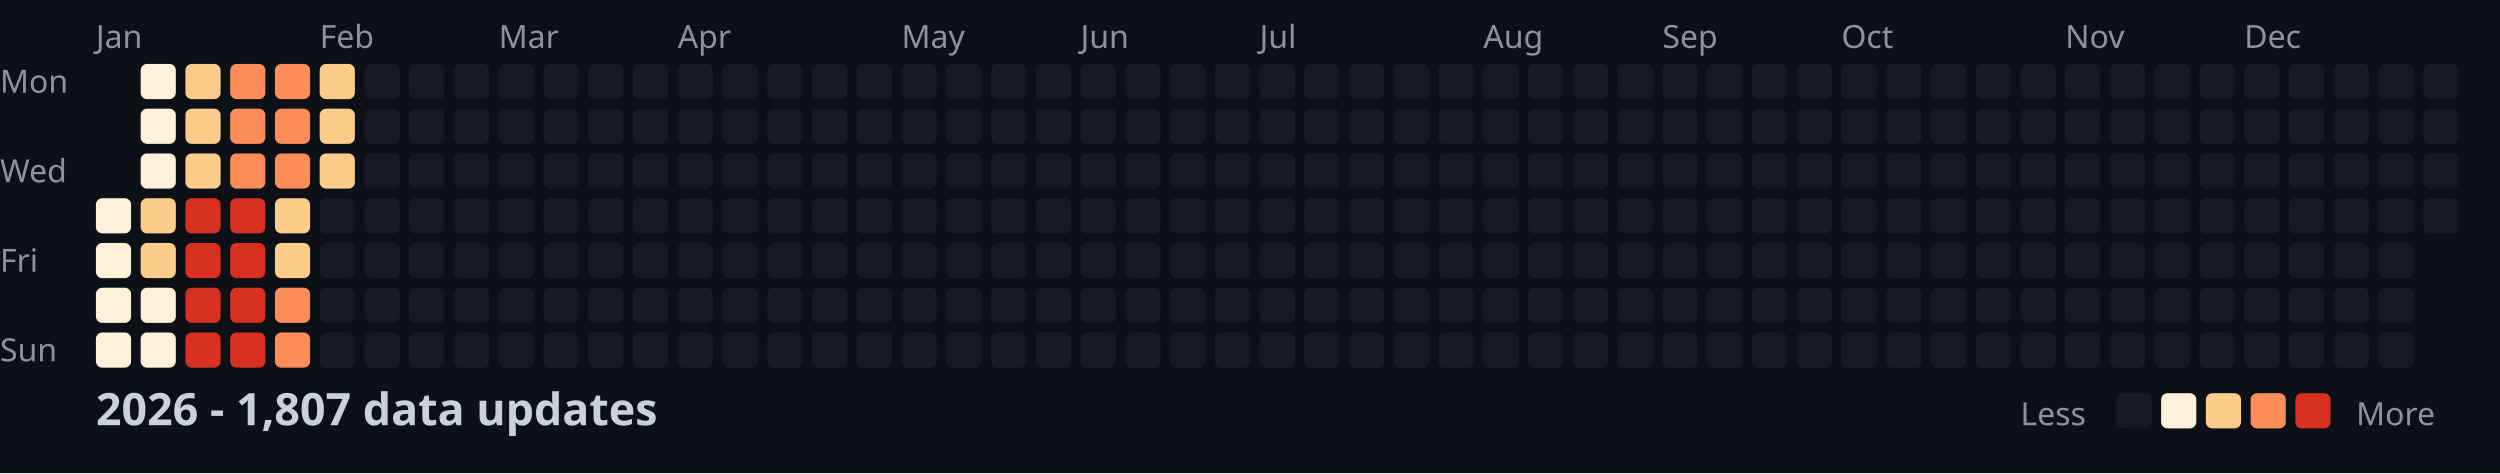
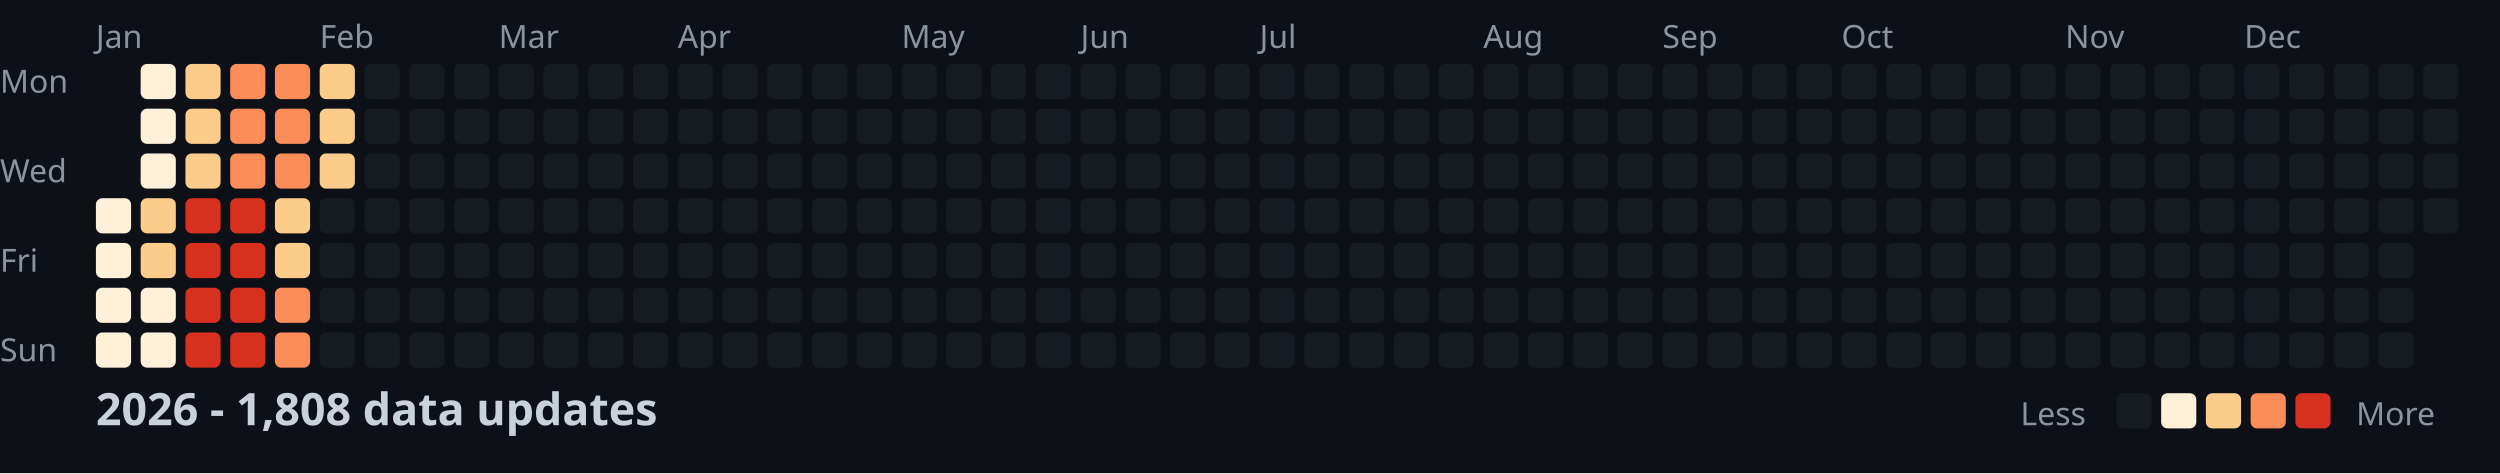
<svg xmlns="http://www.w3.org/2000/svg" width="782" height="148">
  <style>
    .month { font: 10px sans-serif; fill: #8b949e; }
    .day { font: 10px sans-serif; fill: #8b949e; }
    .title { font: bold 14px sans-serif; fill: #c9d1d9; }
    .legend { font: 10px sans-serif; fill: #8b949e; }
  </style>
  <rect width="100%" height="100%" fill="#0d1117" />
  <text x="0" y="29" class="day">Mon</text>
  <text x="0" y="57" class="day">Wed</text>
  <text x="0" y="85" class="day">Fri</text>
  <text x="0" y="113" class="day">Sun</text>
  <text x="30" y="15" class="month">Jan</text>
  <text x="100" y="15" class="month">Feb</text>
  <text x="156" y="15" class="month">Mar</text>
  <text x="212" y="15" class="month">Apr</text>
  <text x="282" y="15" class="month">May</text>
  <text x="338" y="15" class="month">Jun</text>
  <text x="394" y="15" class="month">Jul</text>
  <text x="464" y="15" class="month">Aug</text>
  <text x="520" y="15" class="month">Sep</text>
  <text x="576" y="15" class="month">Oct</text>
  <text x="646" y="15" class="month">Nov</text>
  <text x="702" y="15" class="month">Dec</text>
  <rect x="30" y="62" width="11" height="11" fill="#fef0d9" rx="2" />
  <rect x="30" y="76" width="11" height="11" fill="#fef0d9" rx="2" />
  <rect x="30" y="90" width="11" height="11" fill="#fef0d9" rx="2" />
  <rect x="30" y="104" width="11" height="11" fill="#fef0d9" rx="2" />
  <rect x="44" y="20" width="11" height="11" fill="#fef0d9" rx="2" />
  <rect x="44" y="34" width="11" height="11" fill="#fef0d9" rx="2" />
  <rect x="44" y="48" width="11" height="11" fill="#fef0d9" rx="2" />
  <rect x="44" y="62" width="11" height="11" fill="#fdcc8a" rx="2" />
  <rect x="44" y="76" width="11" height="11" fill="#fdcc8a" rx="2" />
  <rect x="44" y="90" width="11" height="11" fill="#fef0d9" rx="2" />
  <rect x="44" y="104" width="11" height="11" fill="#fef0d9" rx="2" />
  <rect x="58" y="20" width="11" height="11" fill="#fdcc8a" rx="2" />
  <rect x="58" y="34" width="11" height="11" fill="#fdcc8a" rx="2" />
  <rect x="58" y="48" width="11" height="11" fill="#fdcc8a" rx="2" />
  <rect x="58" y="62" width="11" height="11" fill="#d7301f" rx="2" />
  <rect x="58" y="76" width="11" height="11" fill="#d7301f" rx="2" />
  <rect x="58" y="90" width="11" height="11" fill="#d7301f" rx="2" />
  <rect x="58" y="104" width="11" height="11" fill="#d7301f" rx="2" />
  <rect x="72" y="20" width="11" height="11" fill="#fc8d59" rx="2" />
  <rect x="72" y="34" width="11" height="11" fill="#fc8d59" rx="2" />
  <rect x="72" y="48" width="11" height="11" fill="#fc8d59" rx="2" />
  <rect x="72" y="62" width="11" height="11" fill="#d7301f" rx="2" />
  <rect x="72" y="76" width="11" height="11" fill="#d7301f" rx="2" />
  <rect x="72" y="90" width="11" height="11" fill="#d7301f" rx="2" />
  <rect x="72" y="104" width="11" height="11" fill="#d7301f" rx="2" />
  <rect x="86" y="20" width="11" height="11" fill="#fc8d59" rx="2" />
  <rect x="86" y="34" width="11" height="11" fill="#fc8d59" rx="2" />
  <rect x="86" y="48" width="11" height="11" fill="#fc8d59" rx="2" />
  <rect x="86" y="62" width="11" height="11" fill="#fdcc8a" rx="2" />
  <rect x="86" y="76" width="11" height="11" fill="#fdcc8a" rx="2" />
  <rect x="86" y="90" width="11" height="11" fill="#fc8d59" rx="2" />
  <rect x="86" y="104" width="11" height="11" fill="#fc8d59" rx="2" />
  <rect x="100" y="20" width="11" height="11" fill="#fdcc8a" rx="2" />
  <rect x="100" y="34" width="11" height="11" fill="#fdcc8a" rx="2" />
  <rect x="100" y="48" width="11" height="11" fill="#fdcc8a" rx="2" />
  <rect x="100" y="62" width="11" height="11" fill="#161b22" rx="2" />
  <rect x="100" y="76" width="11" height="11" fill="#161b22" rx="2" />
  <rect x="100" y="90" width="11" height="11" fill="#161b22" rx="2" />
  <rect x="100" y="104" width="11" height="11" fill="#161b22" rx="2" />
  <rect x="114" y="20" width="11" height="11" fill="#161b22" rx="2" />
  <rect x="114" y="34" width="11" height="11" fill="#161b22" rx="2" />
  <rect x="114" y="48" width="11" height="11" fill="#161b22" rx="2" />
  <rect x="114" y="62" width="11" height="11" fill="#161b22" rx="2" />
  <rect x="114" y="76" width="11" height="11" fill="#161b22" rx="2" />
  <rect x="114" y="90" width="11" height="11" fill="#161b22" rx="2" />
  <rect x="114" y="104" width="11" height="11" fill="#161b22" rx="2" />
  <rect x="128" y="20" width="11" height="11" fill="#161b22" rx="2" />
  <rect x="128" y="34" width="11" height="11" fill="#161b22" rx="2" />
  <rect x="128" y="48" width="11" height="11" fill="#161b22" rx="2" />
  <rect x="128" y="62" width="11" height="11" fill="#161b22" rx="2" />
  <rect x="128" y="76" width="11" height="11" fill="#161b22" rx="2" />
  <rect x="128" y="90" width="11" height="11" fill="#161b22" rx="2" />
  <rect x="128" y="104" width="11" height="11" fill="#161b22" rx="2" />
  <rect x="142" y="20" width="11" height="11" fill="#161b22" rx="2" />
  <rect x="142" y="34" width="11" height="11" fill="#161b22" rx="2" />
  <rect x="142" y="48" width="11" height="11" fill="#161b22" rx="2" />
  <rect x="142" y="62" width="11" height="11" fill="#161b22" rx="2" />
  <rect x="142" y="76" width="11" height="11" fill="#161b22" rx="2" />
  <rect x="142" y="90" width="11" height="11" fill="#161b22" rx="2" />
  <rect x="142" y="104" width="11" height="11" fill="#161b22" rx="2" />
  <rect x="156" y="20" width="11" height="11" fill="#161b22" rx="2" />
  <rect x="156" y="34" width="11" height="11" fill="#161b22" rx="2" />
  <rect x="156" y="48" width="11" height="11" fill="#161b22" rx="2" />
  <rect x="156" y="62" width="11" height="11" fill="#161b22" rx="2" />
  <rect x="156" y="76" width="11" height="11" fill="#161b22" rx="2" />
  <rect x="156" y="90" width="11" height="11" fill="#161b22" rx="2" />
  <rect x="156" y="104" width="11" height="11" fill="#161b22" rx="2" />
  <rect x="170" y="20" width="11" height="11" fill="#161b22" rx="2" />
  <rect x="170" y="34" width="11" height="11" fill="#161b22" rx="2" />
  <rect x="170" y="48" width="11" height="11" fill="#161b22" rx="2" />
  <rect x="170" y="62" width="11" height="11" fill="#161b22" rx="2" />
  <rect x="170" y="76" width="11" height="11" fill="#161b22" rx="2" />
  <rect x="170" y="90" width="11" height="11" fill="#161b22" rx="2" />
  <rect x="170" y="104" width="11" height="11" fill="#161b22" rx="2" />
  <rect x="184" y="20" width="11" height="11" fill="#161b22" rx="2" />
  <rect x="184" y="34" width="11" height="11" fill="#161b22" rx="2" />
  <rect x="184" y="48" width="11" height="11" fill="#161b22" rx="2" />
  <rect x="184" y="62" width="11" height="11" fill="#161b22" rx="2" />
  <rect x="184" y="76" width="11" height="11" fill="#161b22" rx="2" />
  <rect x="184" y="90" width="11" height="11" fill="#161b22" rx="2" />
  <rect x="184" y="104" width="11" height="11" fill="#161b22" rx="2" />
  <rect x="198" y="20" width="11" height="11" fill="#161b22" rx="2" />
  <rect x="198" y="34" width="11" height="11" fill="#161b22" rx="2" />
  <rect x="198" y="48" width="11" height="11" fill="#161b22" rx="2" />
  <rect x="198" y="62" width="11" height="11" fill="#161b22" rx="2" />
  <rect x="198" y="76" width="11" height="11" fill="#161b22" rx="2" />
  <rect x="198" y="90" width="11" height="11" fill="#161b22" rx="2" />
  <rect x="198" y="104" width="11" height="11" fill="#161b22" rx="2" />
  <rect x="212" y="20" width="11" height="11" fill="#161b22" rx="2" />
  <rect x="212" y="34" width="11" height="11" fill="#161b22" rx="2" />
  <rect x="212" y="48" width="11" height="11" fill="#161b22" rx="2" />
  <rect x="212" y="62" width="11" height="11" fill="#161b22" rx="2" />
  <rect x="212" y="76" width="11" height="11" fill="#161b22" rx="2" />
  <rect x="212" y="90" width="11" height="11" fill="#161b22" rx="2" />
  <rect x="212" y="104" width="11" height="11" fill="#161b22" rx="2" />
  <rect x="226" y="20" width="11" height="11" fill="#161b22" rx="2" />
  <rect x="226" y="34" width="11" height="11" fill="#161b22" rx="2" />
  <rect x="226" y="48" width="11" height="11" fill="#161b22" rx="2" />
  <rect x="226" y="62" width="11" height="11" fill="#161b22" rx="2" />
  <rect x="226" y="76" width="11" height="11" fill="#161b22" rx="2" />
  <rect x="226" y="90" width="11" height="11" fill="#161b22" rx="2" />
  <rect x="226" y="104" width="11" height="11" fill="#161b22" rx="2" />
  <rect x="240" y="20" width="11" height="11" fill="#161b22" rx="2" />
  <rect x="240" y="34" width="11" height="11" fill="#161b22" rx="2" />
  <rect x="240" y="48" width="11" height="11" fill="#161b22" rx="2" />
  <rect x="240" y="62" width="11" height="11" fill="#161b22" rx="2" />
  <rect x="240" y="76" width="11" height="11" fill="#161b22" rx="2" />
  <rect x="240" y="90" width="11" height="11" fill="#161b22" rx="2" />
  <rect x="240" y="104" width="11" height="11" fill="#161b22" rx="2" />
  <rect x="254" y="20" width="11" height="11" fill="#161b22" rx="2" />
  <rect x="254" y="34" width="11" height="11" fill="#161b22" rx="2" />
  <rect x="254" y="48" width="11" height="11" fill="#161b22" rx="2" />
  <rect x="254" y="62" width="11" height="11" fill="#161b22" rx="2" />
  <rect x="254" y="76" width="11" height="11" fill="#161b22" rx="2" />
  <rect x="254" y="90" width="11" height="11" fill="#161b22" rx="2" />
  <rect x="254" y="104" width="11" height="11" fill="#161b22" rx="2" />
  <rect x="268" y="20" width="11" height="11" fill="#161b22" rx="2" />
  <rect x="268" y="34" width="11" height="11" fill="#161b22" rx="2" />
  <rect x="268" y="48" width="11" height="11" fill="#161b22" rx="2" />
  <rect x="268" y="62" width="11" height="11" fill="#161b22" rx="2" />
  <rect x="268" y="76" width="11" height="11" fill="#161b22" rx="2" />
  <rect x="268" y="90" width="11" height="11" fill="#161b22" rx="2" />
  <rect x="268" y="104" width="11" height="11" fill="#161b22" rx="2" />
  <rect x="282" y="20" width="11" height="11" fill="#161b22" rx="2" />
  <rect x="282" y="34" width="11" height="11" fill="#161b22" rx="2" />
  <rect x="282" y="48" width="11" height="11" fill="#161b22" rx="2" />
  <rect x="282" y="62" width="11" height="11" fill="#161b22" rx="2" />
  <rect x="282" y="76" width="11" height="11" fill="#161b22" rx="2" />
  <rect x="282" y="90" width="11" height="11" fill="#161b22" rx="2" />
  <rect x="282" y="104" width="11" height="11" fill="#161b22" rx="2" />
  <rect x="296" y="20" width="11" height="11" fill="#161b22" rx="2" />
  <rect x="296" y="34" width="11" height="11" fill="#161b22" rx="2" />
  <rect x="296" y="48" width="11" height="11" fill="#161b22" rx="2" />
  <rect x="296" y="62" width="11" height="11" fill="#161b22" rx="2" />
  <rect x="296" y="76" width="11" height="11" fill="#161b22" rx="2" />
  <rect x="296" y="90" width="11" height="11" fill="#161b22" rx="2" />
  <rect x="296" y="104" width="11" height="11" fill="#161b22" rx="2" />
  <rect x="310" y="20" width="11" height="11" fill="#161b22" rx="2" />
  <rect x="310" y="34" width="11" height="11" fill="#161b22" rx="2" />
  <rect x="310" y="48" width="11" height="11" fill="#161b22" rx="2" />
  <rect x="310" y="62" width="11" height="11" fill="#161b22" rx="2" />
  <rect x="310" y="76" width="11" height="11" fill="#161b22" rx="2" />
  <rect x="310" y="90" width="11" height="11" fill="#161b22" rx="2" />
  <rect x="310" y="104" width="11" height="11" fill="#161b22" rx="2" />
  <rect x="324" y="20" width="11" height="11" fill="#161b22" rx="2" />
  <rect x="324" y="34" width="11" height="11" fill="#161b22" rx="2" />
  <rect x="324" y="48" width="11" height="11" fill="#161b22" rx="2" />
  <rect x="324" y="62" width="11" height="11" fill="#161b22" rx="2" />
  <rect x="324" y="76" width="11" height="11" fill="#161b22" rx="2" />
  <rect x="324" y="90" width="11" height="11" fill="#161b22" rx="2" />
  <rect x="324" y="104" width="11" height="11" fill="#161b22" rx="2" />
  <rect x="338" y="20" width="11" height="11" fill="#161b22" rx="2" />
  <rect x="338" y="34" width="11" height="11" fill="#161b22" rx="2" />
  <rect x="338" y="48" width="11" height="11" fill="#161b22" rx="2" />
  <rect x="338" y="62" width="11" height="11" fill="#161b22" rx="2" />
  <rect x="338" y="76" width="11" height="11" fill="#161b22" rx="2" />
  <rect x="338" y="90" width="11" height="11" fill="#161b22" rx="2" />
  <rect x="338" y="104" width="11" height="11" fill="#161b22" rx="2" />
  <rect x="352" y="20" width="11" height="11" fill="#161b22" rx="2" />
  <rect x="352" y="34" width="11" height="11" fill="#161b22" rx="2" />
  <rect x="352" y="48" width="11" height="11" fill="#161b22" rx="2" />
  <rect x="352" y="62" width="11" height="11" fill="#161b22" rx="2" />
  <rect x="352" y="76" width="11" height="11" fill="#161b22" rx="2" />
  <rect x="352" y="90" width="11" height="11" fill="#161b22" rx="2" />
  <rect x="352" y="104" width="11" height="11" fill="#161b22" rx="2" />
  <rect x="366" y="20" width="11" height="11" fill="#161b22" rx="2" />
  <rect x="366" y="34" width="11" height="11" fill="#161b22" rx="2" />
  <rect x="366" y="48" width="11" height="11" fill="#161b22" rx="2" />
  <rect x="366" y="62" width="11" height="11" fill="#161b22" rx="2" />
  <rect x="366" y="76" width="11" height="11" fill="#161b22" rx="2" />
  <rect x="366" y="90" width="11" height="11" fill="#161b22" rx="2" />
  <rect x="366" y="104" width="11" height="11" fill="#161b22" rx="2" />
  <rect x="380" y="20" width="11" height="11" fill="#161b22" rx="2" />
  <rect x="380" y="34" width="11" height="11" fill="#161b22" rx="2" />
  <rect x="380" y="48" width="11" height="11" fill="#161b22" rx="2" />
  <rect x="380" y="62" width="11" height="11" fill="#161b22" rx="2" />
  <rect x="380" y="76" width="11" height="11" fill="#161b22" rx="2" />
  <rect x="380" y="90" width="11" height="11" fill="#161b22" rx="2" />
  <rect x="380" y="104" width="11" height="11" fill="#161b22" rx="2" />
  <rect x="394" y="20" width="11" height="11" fill="#161b22" rx="2" />
  <rect x="394" y="34" width="11" height="11" fill="#161b22" rx="2" />
  <rect x="394" y="48" width="11" height="11" fill="#161b22" rx="2" />
  <rect x="394" y="62" width="11" height="11" fill="#161b22" rx="2" />
  <rect x="394" y="76" width="11" height="11" fill="#161b22" rx="2" />
  <rect x="394" y="90" width="11" height="11" fill="#161b22" rx="2" />
  <rect x="394" y="104" width="11" height="11" fill="#161b22" rx="2" />
  <rect x="408" y="20" width="11" height="11" fill="#161b22" rx="2" />
  <rect x="408" y="34" width="11" height="11" fill="#161b22" rx="2" />
  <rect x="408" y="48" width="11" height="11" fill="#161b22" rx="2" />
  <rect x="408" y="62" width="11" height="11" fill="#161b22" rx="2" />
  <rect x="408" y="76" width="11" height="11" fill="#161b22" rx="2" />
  <rect x="408" y="90" width="11" height="11" fill="#161b22" rx="2" />
  <rect x="408" y="104" width="11" height="11" fill="#161b22" rx="2" />
  <rect x="422" y="20" width="11" height="11" fill="#161b22" rx="2" />
  <rect x="422" y="34" width="11" height="11" fill="#161b22" rx="2" />
  <rect x="422" y="48" width="11" height="11" fill="#161b22" rx="2" />
  <rect x="422" y="62" width="11" height="11" fill="#161b22" rx="2" />
  <rect x="422" y="76" width="11" height="11" fill="#161b22" rx="2" />
  <rect x="422" y="90" width="11" height="11" fill="#161b22" rx="2" />
  <rect x="422" y="104" width="11" height="11" fill="#161b22" rx="2" />
  <rect x="436" y="20" width="11" height="11" fill="#161b22" rx="2" />
  <rect x="436" y="34" width="11" height="11" fill="#161b22" rx="2" />
  <rect x="436" y="48" width="11" height="11" fill="#161b22" rx="2" />
  <rect x="436" y="62" width="11" height="11" fill="#161b22" rx="2" />
  <rect x="436" y="76" width="11" height="11" fill="#161b22" rx="2" />
  <rect x="436" y="90" width="11" height="11" fill="#161b22" rx="2" />
  <rect x="436" y="104" width="11" height="11" fill="#161b22" rx="2" />
  <rect x="450" y="20" width="11" height="11" fill="#161b22" rx="2" />
  <rect x="450" y="34" width="11" height="11" fill="#161b22" rx="2" />
  <rect x="450" y="48" width="11" height="11" fill="#161b22" rx="2" />
  <rect x="450" y="62" width="11" height="11" fill="#161b22" rx="2" />
  <rect x="450" y="76" width="11" height="11" fill="#161b22" rx="2" />
  <rect x="450" y="90" width="11" height="11" fill="#161b22" rx="2" />
  <rect x="450" y="104" width="11" height="11" fill="#161b22" rx="2" />
  <rect x="464" y="20" width="11" height="11" fill="#161b22" rx="2" />
  <rect x="464" y="34" width="11" height="11" fill="#161b22" rx="2" />
  <rect x="464" y="48" width="11" height="11" fill="#161b22" rx="2" />
  <rect x="464" y="62" width="11" height="11" fill="#161b22" rx="2" />
  <rect x="464" y="76" width="11" height="11" fill="#161b22" rx="2" />
  <rect x="464" y="90" width="11" height="11" fill="#161b22" rx="2" />
  <rect x="464" y="104" width="11" height="11" fill="#161b22" rx="2" />
  <rect x="478" y="20" width="11" height="11" fill="#161b22" rx="2" />
  <rect x="478" y="34" width="11" height="11" fill="#161b22" rx="2" />
  <rect x="478" y="48" width="11" height="11" fill="#161b22" rx="2" />
  <rect x="478" y="62" width="11" height="11" fill="#161b22" rx="2" />
  <rect x="478" y="76" width="11" height="11" fill="#161b22" rx="2" />
  <rect x="478" y="90" width="11" height="11" fill="#161b22" rx="2" />
  <rect x="478" y="104" width="11" height="11" fill="#161b22" rx="2" />
  <rect x="492" y="20" width="11" height="11" fill="#161b22" rx="2" />
  <rect x="492" y="34" width="11" height="11" fill="#161b22" rx="2" />
  <rect x="492" y="48" width="11" height="11" fill="#161b22" rx="2" />
  <rect x="492" y="62" width="11" height="11" fill="#161b22" rx="2" />
  <rect x="492" y="76" width="11" height="11" fill="#161b22" rx="2" />
  <rect x="492" y="90" width="11" height="11" fill="#161b22" rx="2" />
  <rect x="492" y="104" width="11" height="11" fill="#161b22" rx="2" />
  <rect x="506" y="20" width="11" height="11" fill="#161b22" rx="2" />
  <rect x="506" y="34" width="11" height="11" fill="#161b22" rx="2" />
  <rect x="506" y="48" width="11" height="11" fill="#161b22" rx="2" />
  <rect x="506" y="62" width="11" height="11" fill="#161b22" rx="2" />
  <rect x="506" y="76" width="11" height="11" fill="#161b22" rx="2" />
  <rect x="506" y="90" width="11" height="11" fill="#161b22" rx="2" />
  <rect x="506" y="104" width="11" height="11" fill="#161b22" rx="2" />
  <rect x="520" y="20" width="11" height="11" fill="#161b22" rx="2" />
  <rect x="520" y="34" width="11" height="11" fill="#161b22" rx="2" />
  <rect x="520" y="48" width="11" height="11" fill="#161b22" rx="2" />
  <rect x="520" y="62" width="11" height="11" fill="#161b22" rx="2" />
  <rect x="520" y="76" width="11" height="11" fill="#161b22" rx="2" />
  <rect x="520" y="90" width="11" height="11" fill="#161b22" rx="2" />
  <rect x="520" y="104" width="11" height="11" fill="#161b22" rx="2" />
  <rect x="534" y="20" width="11" height="11" fill="#161b22" rx="2" />
  <rect x="534" y="34" width="11" height="11" fill="#161b22" rx="2" />
  <rect x="534" y="48" width="11" height="11" fill="#161b22" rx="2" />
  <rect x="534" y="62" width="11" height="11" fill="#161b22" rx="2" />
  <rect x="534" y="76" width="11" height="11" fill="#161b22" rx="2" />
  <rect x="534" y="90" width="11" height="11" fill="#161b22" rx="2" />
  <rect x="534" y="104" width="11" height="11" fill="#161b22" rx="2" />
  <rect x="548" y="20" width="11" height="11" fill="#161b22" rx="2" />
  <rect x="548" y="34" width="11" height="11" fill="#161b22" rx="2" />
  <rect x="548" y="48" width="11" height="11" fill="#161b22" rx="2" />
  <rect x="548" y="62" width="11" height="11" fill="#161b22" rx="2" />
  <rect x="548" y="76" width="11" height="11" fill="#161b22" rx="2" />
  <rect x="548" y="90" width="11" height="11" fill="#161b22" rx="2" />
  <rect x="548" y="104" width="11" height="11" fill="#161b22" rx="2" />
  <rect x="562" y="20" width="11" height="11" fill="#161b22" rx="2" />
  <rect x="562" y="34" width="11" height="11" fill="#161b22" rx="2" />
  <rect x="562" y="48" width="11" height="11" fill="#161b22" rx="2" />
  <rect x="562" y="62" width="11" height="11" fill="#161b22" rx="2" />
  <rect x="562" y="76" width="11" height="11" fill="#161b22" rx="2" />
  <rect x="562" y="90" width="11" height="11" fill="#161b22" rx="2" />
  <rect x="562" y="104" width="11" height="11" fill="#161b22" rx="2" />
  <rect x="576" y="20" width="11" height="11" fill="#161b22" rx="2" />
  <rect x="576" y="34" width="11" height="11" fill="#161b22" rx="2" />
  <rect x="576" y="48" width="11" height="11" fill="#161b22" rx="2" />
  <rect x="576" y="62" width="11" height="11" fill="#161b22" rx="2" />
  <rect x="576" y="76" width="11" height="11" fill="#161b22" rx="2" />
  <rect x="576" y="90" width="11" height="11" fill="#161b22" rx="2" />
  <rect x="576" y="104" width="11" height="11" fill="#161b22" rx="2" />
  <rect x="590" y="20" width="11" height="11" fill="#161b22" rx="2" />
  <rect x="590" y="34" width="11" height="11" fill="#161b22" rx="2" />
  <rect x="590" y="48" width="11" height="11" fill="#161b22" rx="2" />
  <rect x="590" y="62" width="11" height="11" fill="#161b22" rx="2" />
  <rect x="590" y="76" width="11" height="11" fill="#161b22" rx="2" />
  <rect x="590" y="90" width="11" height="11" fill="#161b22" rx="2" />
  <rect x="590" y="104" width="11" height="11" fill="#161b22" rx="2" />
  <rect x="604" y="20" width="11" height="11" fill="#161b22" rx="2" />
  <rect x="604" y="34" width="11" height="11" fill="#161b22" rx="2" />
  <rect x="604" y="48" width="11" height="11" fill="#161b22" rx="2" />
  <rect x="604" y="62" width="11" height="11" fill="#161b22" rx="2" />
  <rect x="604" y="76" width="11" height="11" fill="#161b22" rx="2" />
  <rect x="604" y="90" width="11" height="11" fill="#161b22" rx="2" />
  <rect x="604" y="104" width="11" height="11" fill="#161b22" rx="2" />
  <rect x="618" y="20" width="11" height="11" fill="#161b22" rx="2" />
  <rect x="618" y="34" width="11" height="11" fill="#161b22" rx="2" />
  <rect x="618" y="48" width="11" height="11" fill="#161b22" rx="2" />
  <rect x="618" y="62" width="11" height="11" fill="#161b22" rx="2" />
  <rect x="618" y="76" width="11" height="11" fill="#161b22" rx="2" />
  <rect x="618" y="90" width="11" height="11" fill="#161b22" rx="2" />
  <rect x="618" y="104" width="11" height="11" fill="#161b22" rx="2" />
  <rect x="632" y="20" width="11" height="11" fill="#161b22" rx="2" />
  <rect x="632" y="34" width="11" height="11" fill="#161b22" rx="2" />
  <rect x="632" y="48" width="11" height="11" fill="#161b22" rx="2" />
  <rect x="632" y="62" width="11" height="11" fill="#161b22" rx="2" />
  <rect x="632" y="76" width="11" height="11" fill="#161b22" rx="2" />
  <rect x="632" y="90" width="11" height="11" fill="#161b22" rx="2" />
  <rect x="632" y="104" width="11" height="11" fill="#161b22" rx="2" />
  <rect x="646" y="20" width="11" height="11" fill="#161b22" rx="2" />
  <rect x="646" y="34" width="11" height="11" fill="#161b22" rx="2" />
  <rect x="646" y="48" width="11" height="11" fill="#161b22" rx="2" />
  <rect x="646" y="62" width="11" height="11" fill="#161b22" rx="2" />
  <rect x="646" y="76" width="11" height="11" fill="#161b22" rx="2" />
  <rect x="646" y="90" width="11" height="11" fill="#161b22" rx="2" />
  <rect x="646" y="104" width="11" height="11" fill="#161b22" rx="2" />
  <rect x="660" y="20" width="11" height="11" fill="#161b22" rx="2" />
  <rect x="660" y="34" width="11" height="11" fill="#161b22" rx="2" />
  <rect x="660" y="48" width="11" height="11" fill="#161b22" rx="2" />
  <rect x="660" y="62" width="11" height="11" fill="#161b22" rx="2" />
  <rect x="660" y="76" width="11" height="11" fill="#161b22" rx="2" />
  <rect x="660" y="90" width="11" height="11" fill="#161b22" rx="2" />
  <rect x="660" y="104" width="11" height="11" fill="#161b22" rx="2" />
  <rect x="674" y="20" width="11" height="11" fill="#161b22" rx="2" />
  <rect x="674" y="34" width="11" height="11" fill="#161b22" rx="2" />
  <rect x="674" y="48" width="11" height="11" fill="#161b22" rx="2" />
  <rect x="674" y="62" width="11" height="11" fill="#161b22" rx="2" />
  <rect x="674" y="76" width="11" height="11" fill="#161b22" rx="2" />
  <rect x="674" y="90" width="11" height="11" fill="#161b22" rx="2" />
  <rect x="674" y="104" width="11" height="11" fill="#161b22" rx="2" />
  <rect x="688" y="20" width="11" height="11" fill="#161b22" rx="2" />
  <rect x="688" y="34" width="11" height="11" fill="#161b22" rx="2" />
  <rect x="688" y="48" width="11" height="11" fill="#161b22" rx="2" />
  <rect x="688" y="62" width="11" height="11" fill="#161b22" rx="2" />
  <rect x="688" y="76" width="11" height="11" fill="#161b22" rx="2" />
  <rect x="688" y="90" width="11" height="11" fill="#161b22" rx="2" />
  <rect x="688" y="104" width="11" height="11" fill="#161b22" rx="2" />
  <rect x="702" y="20" width="11" height="11" fill="#161b22" rx="2" />
  <rect x="702" y="34" width="11" height="11" fill="#161b22" rx="2" />
  <rect x="702" y="48" width="11" height="11" fill="#161b22" rx="2" />
  <rect x="702" y="62" width="11" height="11" fill="#161b22" rx="2" />
  <rect x="702" y="76" width="11" height="11" fill="#161b22" rx="2" />
  <rect x="702" y="90" width="11" height="11" fill="#161b22" rx="2" />
  <rect x="702" y="104" width="11" height="11" fill="#161b22" rx="2" />
  <rect x="716" y="20" width="11" height="11" fill="#161b22" rx="2" />
  <rect x="716" y="34" width="11" height="11" fill="#161b22" rx="2" />
  <rect x="716" y="48" width="11" height="11" fill="#161b22" rx="2" />
  <rect x="716" y="62" width="11" height="11" fill="#161b22" rx="2" />
  <rect x="716" y="76" width="11" height="11" fill="#161b22" rx="2" />
  <rect x="716" y="90" width="11" height="11" fill="#161b22" rx="2" />
  <rect x="716" y="104" width="11" height="11" fill="#161b22" rx="2" />
  <rect x="730" y="20" width="11" height="11" fill="#161b22" rx="2" />
  <rect x="730" y="34" width="11" height="11" fill="#161b22" rx="2" />
  <rect x="730" y="48" width="11" height="11" fill="#161b22" rx="2" />
  <rect x="730" y="62" width="11" height="11" fill="#161b22" rx="2" />
  <rect x="730" y="76" width="11" height="11" fill="#161b22" rx="2" />
  <rect x="730" y="90" width="11" height="11" fill="#161b22" rx="2" />
  <rect x="730" y="104" width="11" height="11" fill="#161b22" rx="2" />
  <rect x="744" y="20" width="11" height="11" fill="#161b22" rx="2" />
  <rect x="744" y="34" width="11" height="11" fill="#161b22" rx="2" />
  <rect x="744" y="48" width="11" height="11" fill="#161b22" rx="2" />
  <rect x="744" y="62" width="11" height="11" fill="#161b22" rx="2" />
  <rect x="744" y="76" width="11" height="11" fill="#161b22" rx="2" />
  <rect x="744" y="90" width="11" height="11" fill="#161b22" rx="2" />
  <rect x="744" y="104" width="11" height="11" fill="#161b22" rx="2" />
  <rect x="758" y="20" width="11" height="11" fill="#161b22" rx="2" />
  <rect x="758" y="34" width="11" height="11" fill="#161b22" rx="2" />
  <rect x="758" y="48" width="11" height="11" fill="#161b22" rx="2" />
  <rect x="758" y="62" width="11" height="11" fill="#161b22" rx="2" />
-   <text x="30" y="133" class="title">2026 - 1,807 data updates</text>
+   <text x="30" y="133" class="title">2026 - 1,808 data updates</text>
  <text x="632" y="133" class="legend">Less</text>
  <rect x="662" y="123" width="11" height="11" fill="#161b22" rx="2" />
  <rect x="676" y="123" width="11" height="11" fill="#fef0d9" rx="2" />
  <rect x="690" y="123" width="11" height="11" fill="#fdcc8a" rx="2" />
  <rect x="704" y="123" width="11" height="11" fill="#fc8d59" rx="2" />
  <rect x="718" y="123" width="11" height="11" fill="#d7301f" rx="2" />
  <text x="737" y="133" class="legend">More</text>
</svg>
